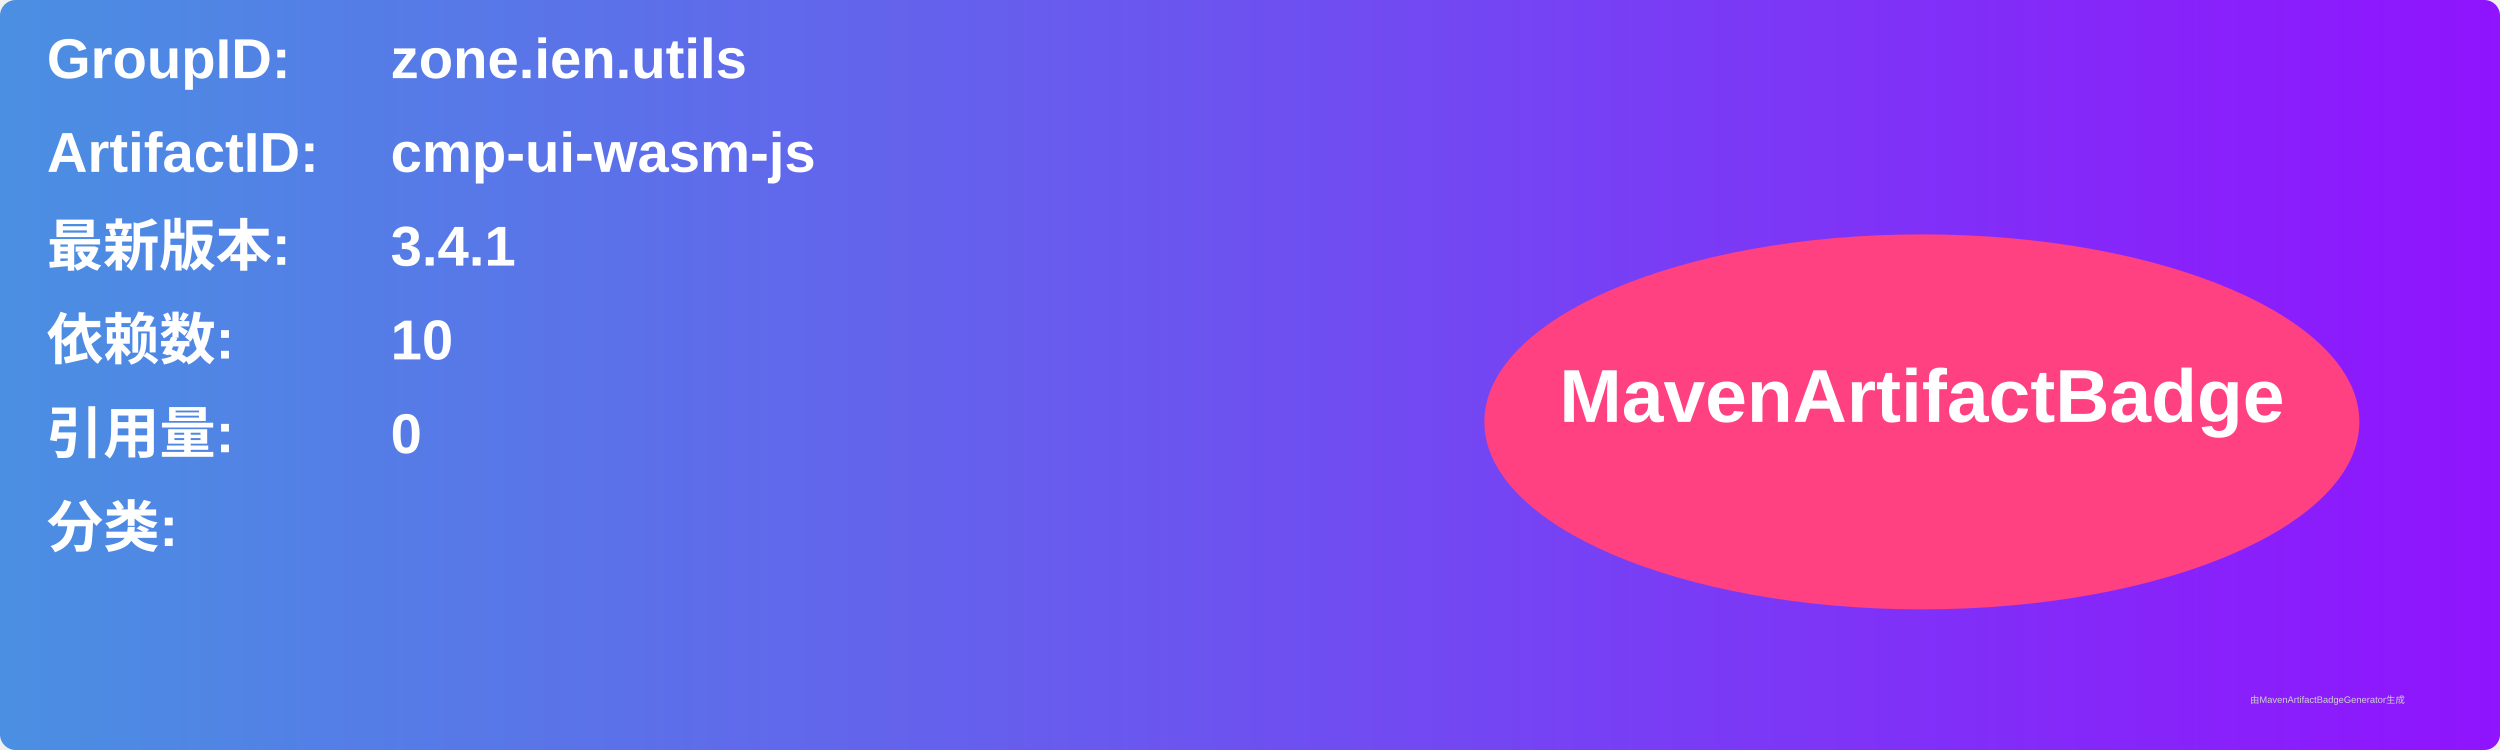
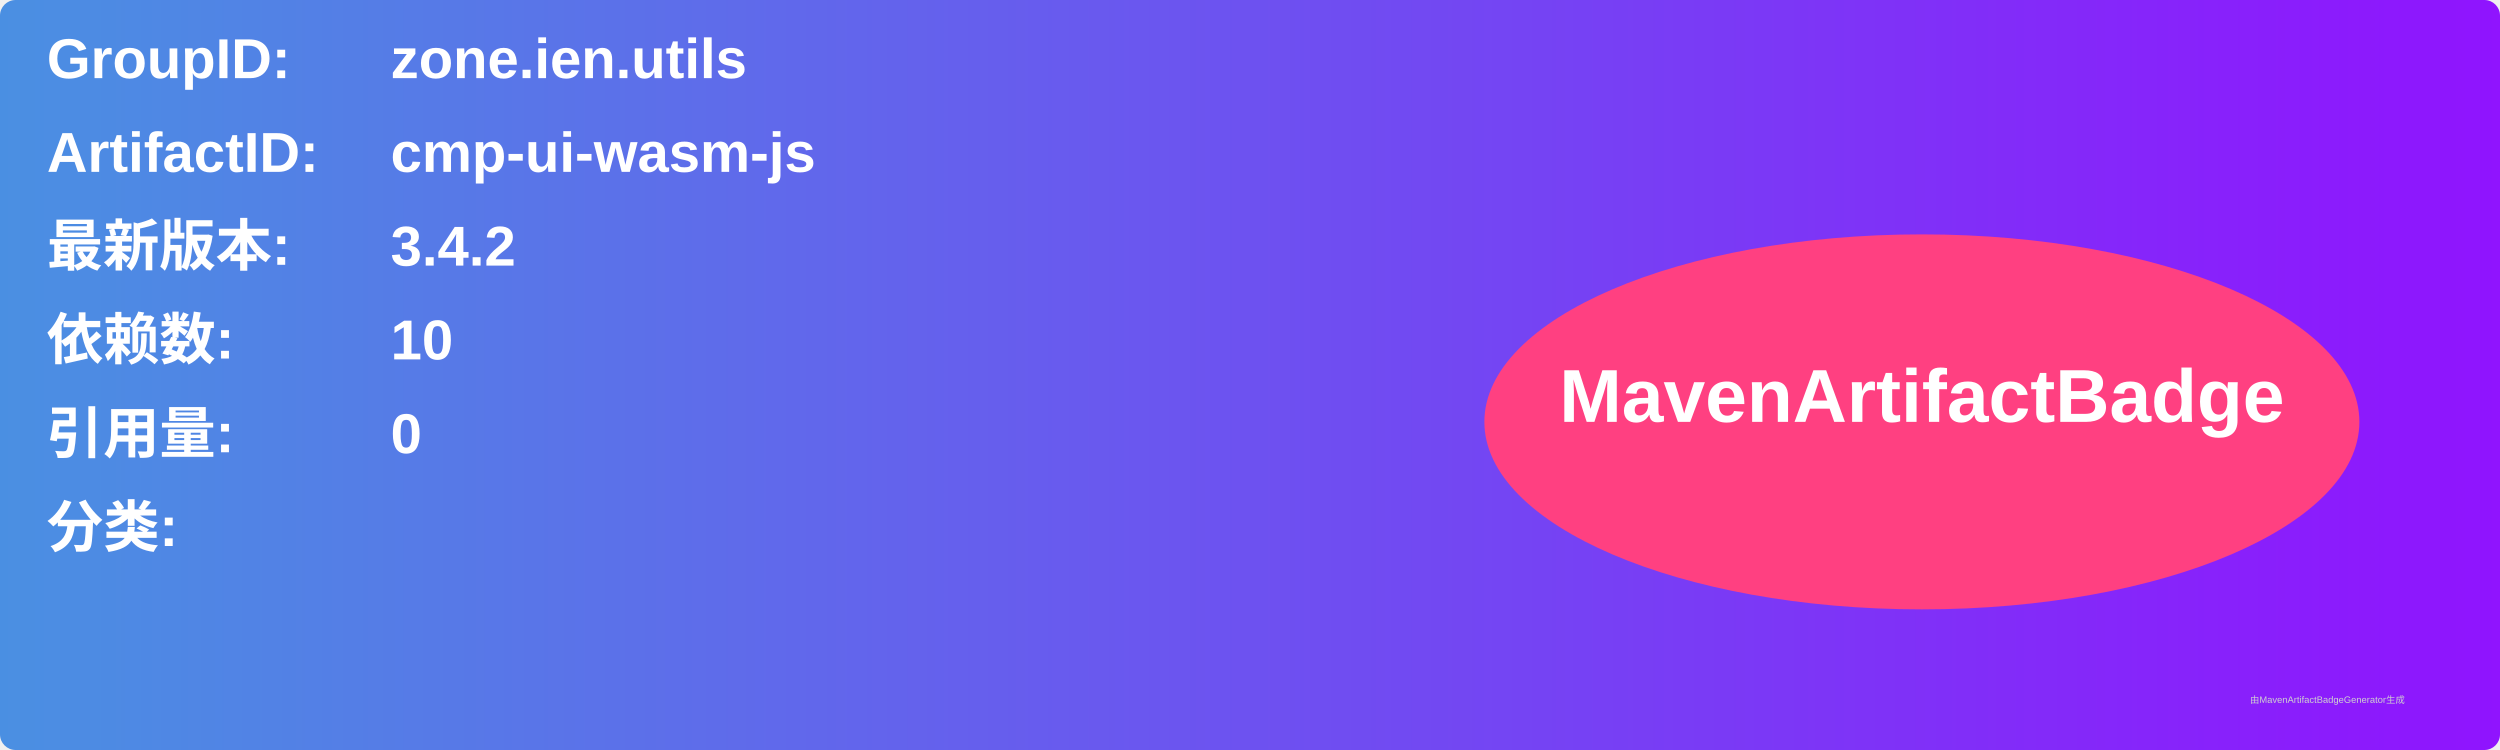
<svg xmlns="http://www.w3.org/2000/svg" width="800" height="240" viewBox="0 0 800 240">
  <linearGradient id="grad" x1="0%" y1="0%" x2="100%" y2="0%">
    <stop offset="0%" stop-color="#4a90e2" />
    <stop offset="100%" stop-color="#9013fe" />
  </linearGradient>
  <rect width="100%" height="100%" rx="5" ry="5" fill="url(#grad)" />
  <g transform="translate(15, 15)">
    <text x="0" y="10" font-family="Arial" font-size="18" fill="white" font-weight="bold" width="260">GroupID:</text>
    <text x="110" y="10" font-family="Arial" font-size="18" fill="white" font-weight="bold" width="460">zone.ien.utils</text>
    <text x="0" y="40" font-family="Arial" font-size="18" fill="white" font-weight="bold" width="260">ArtifactID:</text>
    <text x="110" y="40" font-family="Arial" font-size="18" fill="white" font-weight="bold" width="460">cmp-ui-wasm-js</text>
    <text x="0" y="70" font-family="Arial" font-size="18" fill="white" font-weight="bold">最新版本:</text>
    <text x="110" y="70" font-family="Arial" font-size="18" fill="white" font-weight="bold">
-       <tspan font-weight="bold">3.4.1</tspan>
+       <tspan font-weight="bold">3.4.2</tspan>
    </text>
    <text x="0" y="100" font-family="Arial" font-size="18" fill="white" font-weight="bold">依赖数: </text>
    <text x="110" y="100" font-family="Arial" font-size="18" fill="white">
      <tspan font-weight="bold">10</tspan>
    </text>
    <text x="0" y="130" font-family="Arial" font-size="18" fill="white" font-weight="bold">引用量: </text>
    <text x="110" y="130" font-family="Arial" font-size="18" fill="white">
      <tspan font-weight="bold">0</tspan>
    </text>
    <text x="0" y="160" font-family="Arial" font-size="18" fill="white" font-weight="bold">分类:</text>
    <text x="10" y="190" font-family="Arial" font-size="10" fill="white">
      <tspan font-weight="bold" />
    </text>
    <ellipse cx="600" cy="120" rx="140" ry="60" fill="#ff4081" />
    <text x="600" y="120" text-anchor="middle" font-family="Arial" font-size="24" fill="white" font-weight="bold">MavenArtifactBadge</text>
  </g>
  <text x="720" y="225" font-family="Arial" font-size="3" fill="#d0d0d0">由MavenArtifactBadgeGenerator生成</text>
</svg>
